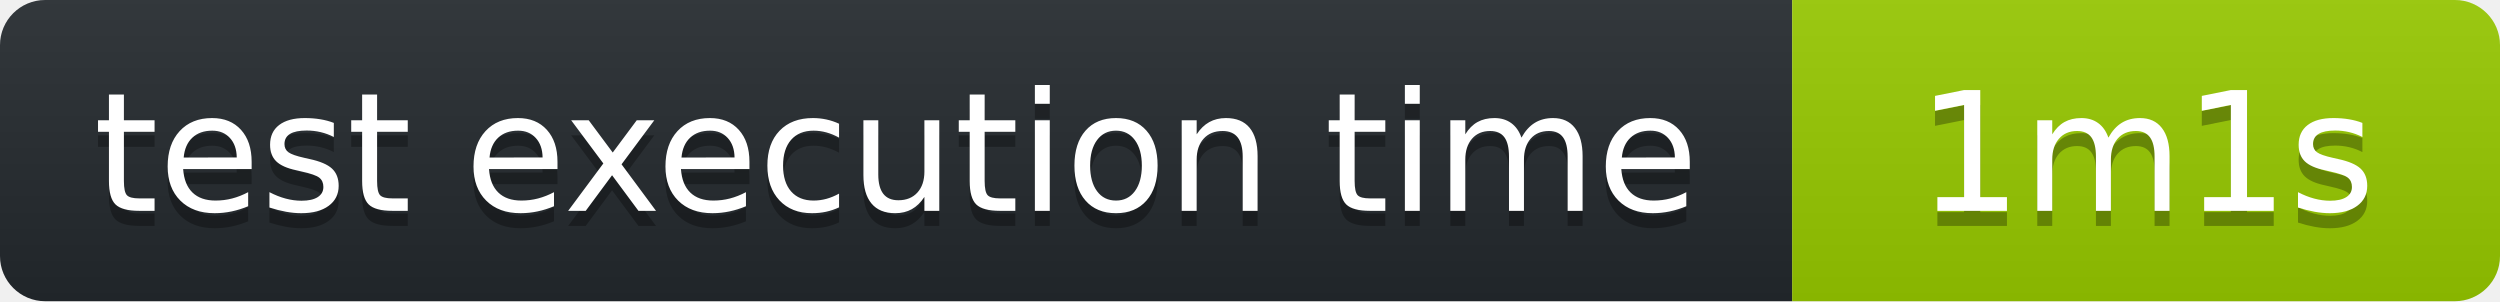
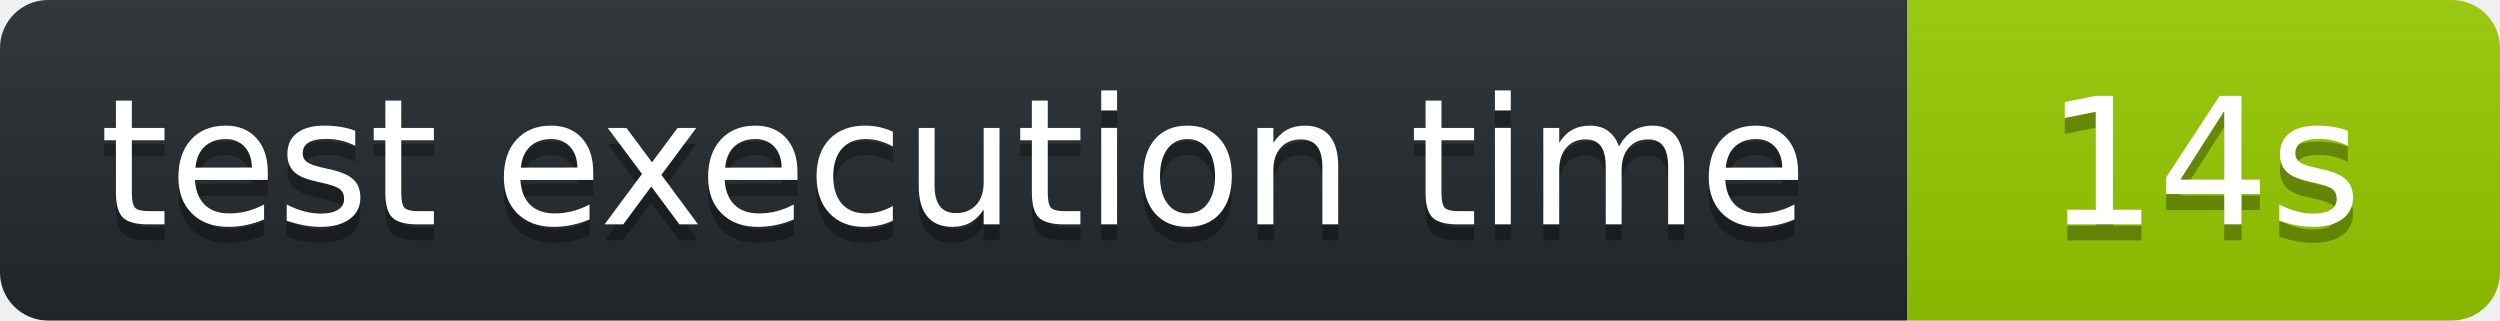
- <svg xmlns="http://www.w3.org/2000/svg" width="166" height="20" role="img" aria-label="octocov::badge">
+ <svg xmlns="http://www.w3.org/2000/svg" width="156" height="20" role="img" aria-label="octocov::badge">
  <linearGradient id="s" x2="0" y2="100%">
    <stop offset="0" stop-color="#bbb" stop-opacity=".1" />
    <stop offset="1" stop-opacity=".1" />
  </linearGradient>
  <clipPath id="r">
-     <rect width="166" height="20" rx="3" fill="#fff" />
+     <rect width="156" height="20" rx="3" fill="#fff" />
  </clipPath>
  <g clip-path="url(#r)">
    <rect width="119" height="20" fill="#24292E" />
-     <rect x="119" width="47" height="20" fill="#97CA00" />
-     <rect width="166" height="20" fill="url(#s)" />
+     <rect x="119" width="37" height="20" fill="#97CA00" />
+     <rect width="156" height="20" fill="url(#s)" />
  </g>
  <g fill="#fff" text-anchor="middle" font-family="Verdana,Geneva,DejaVu Sans,sans-serif" text-rendering="geometricPrecision" font-size="110">
    <text aria-hidden="true" x="595" y="150" fill="#010101" fill-opacity=".3" transform="scale(.1)">test execution time</text>
    <text x="595" y="140" transform="scale(.1)" fill="#fff">test execution time</text>
-     <text aria-hidden="true" x="1425" y="150" fill="#010101" fill-opacity=".3" transform="scale(.1)">1m1s</text>
-     <text x="1425" y="140" transform="scale(.1)" fill="#fff">1m1s</text>
+     <text aria-hidden="true" x="1375" y="150" fill="#010101" fill-opacity=".3" transform="scale(.1)">14s</text>
+     <text x="1375" y="140" transform="scale(.1)" fill="#fff">14s</text>
  </g>
</svg>
